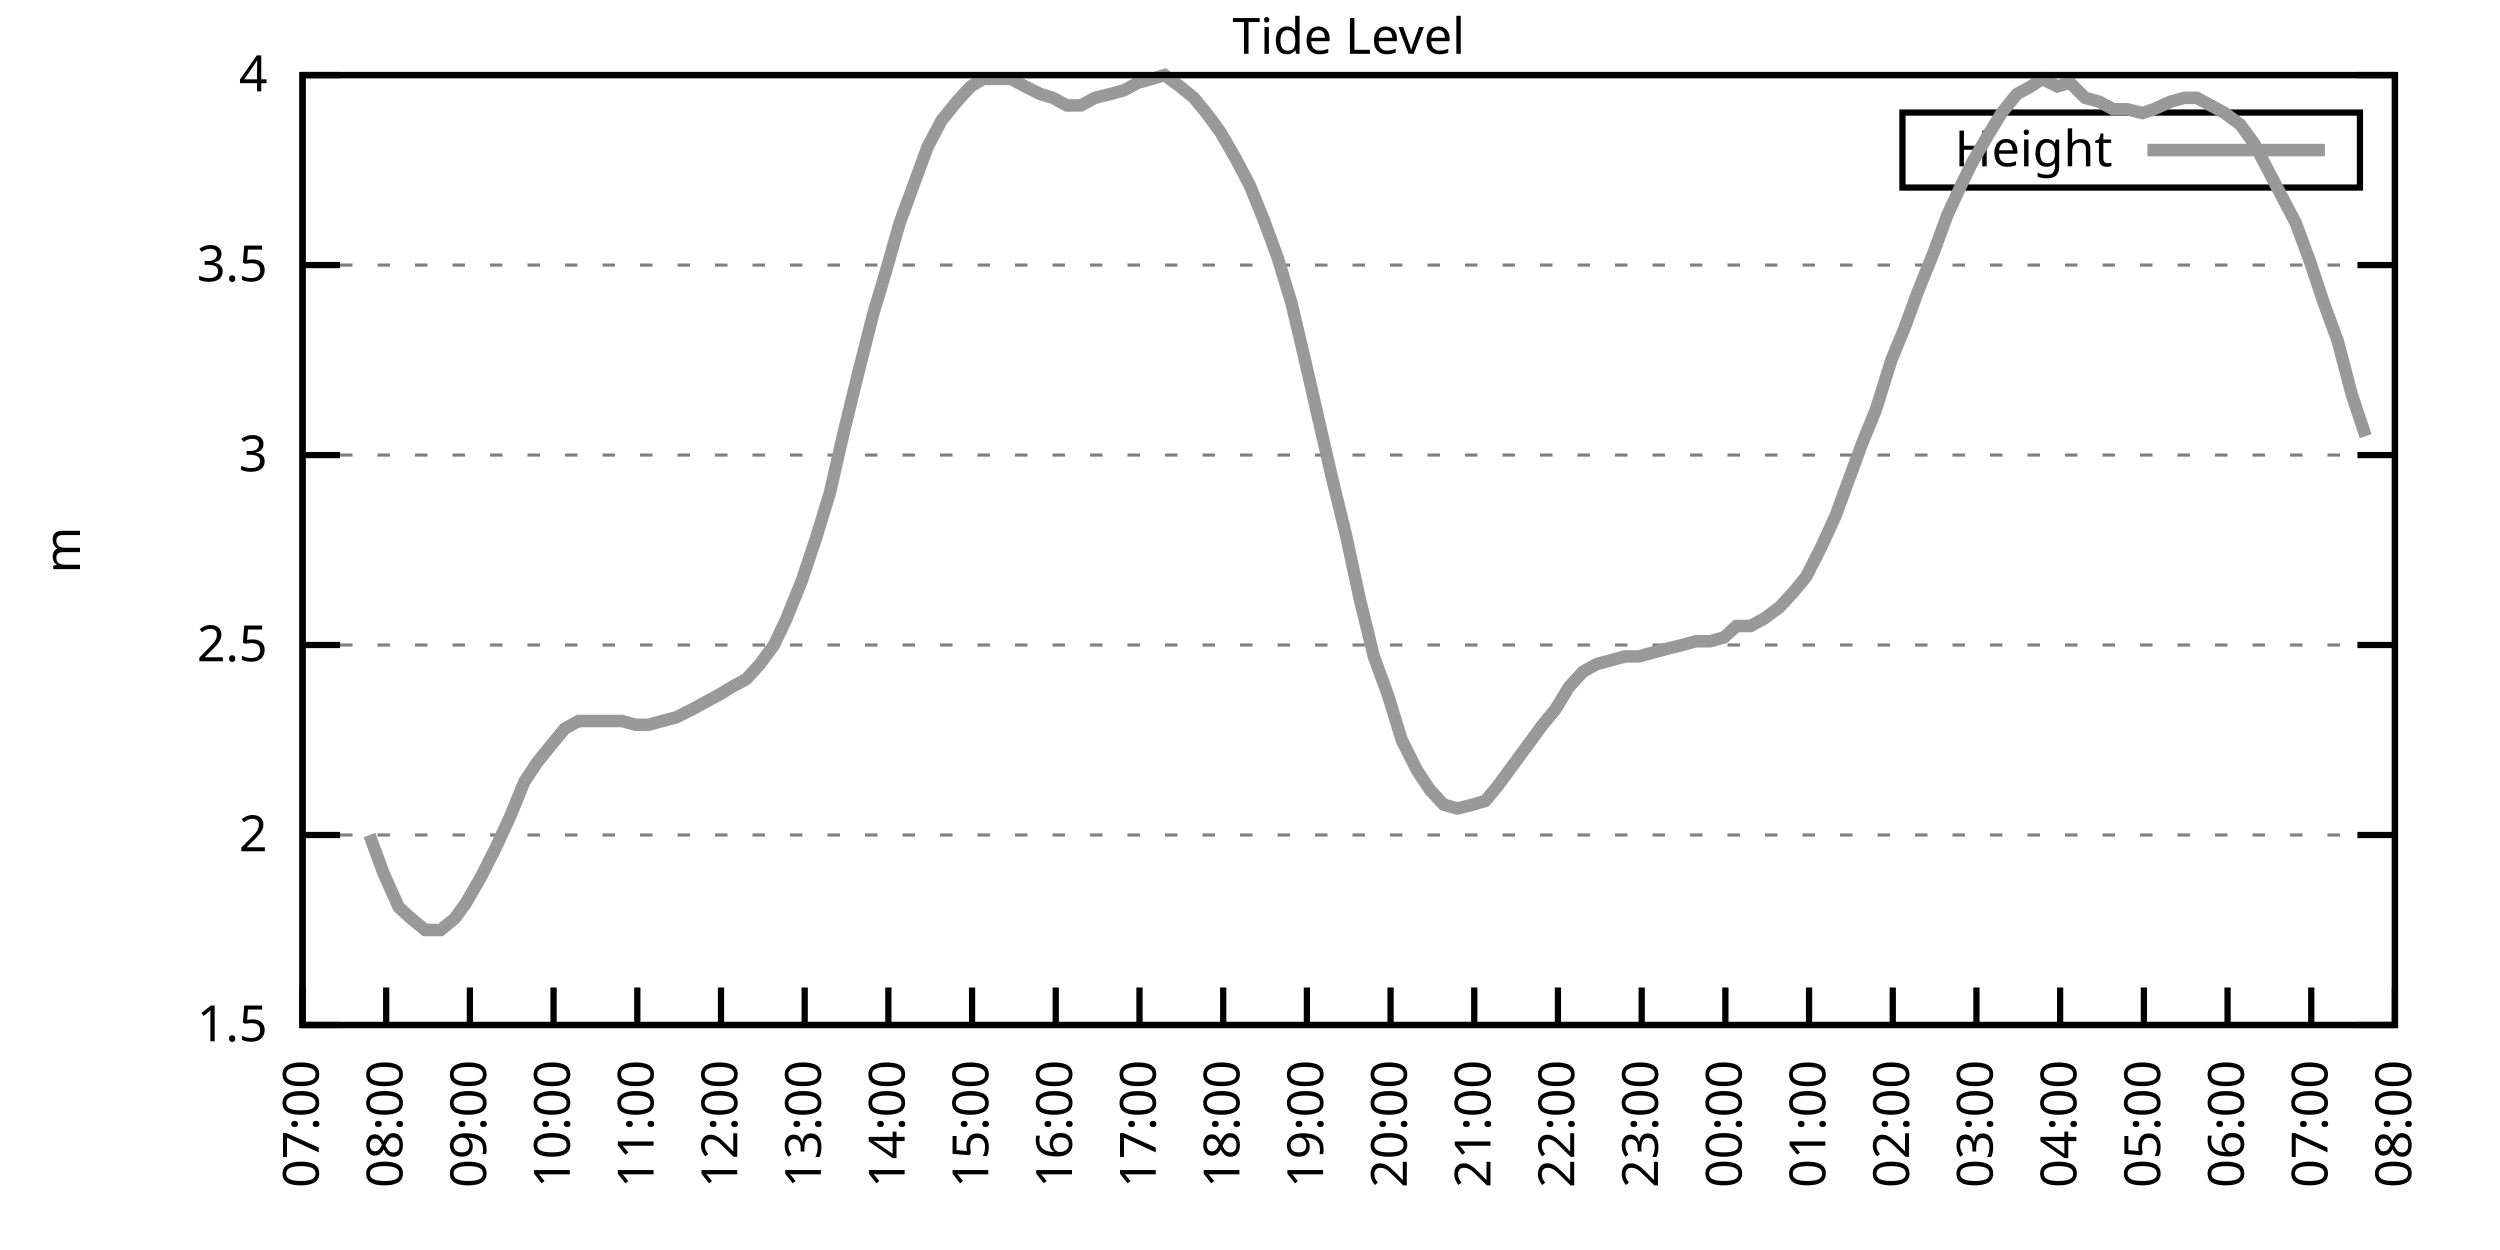
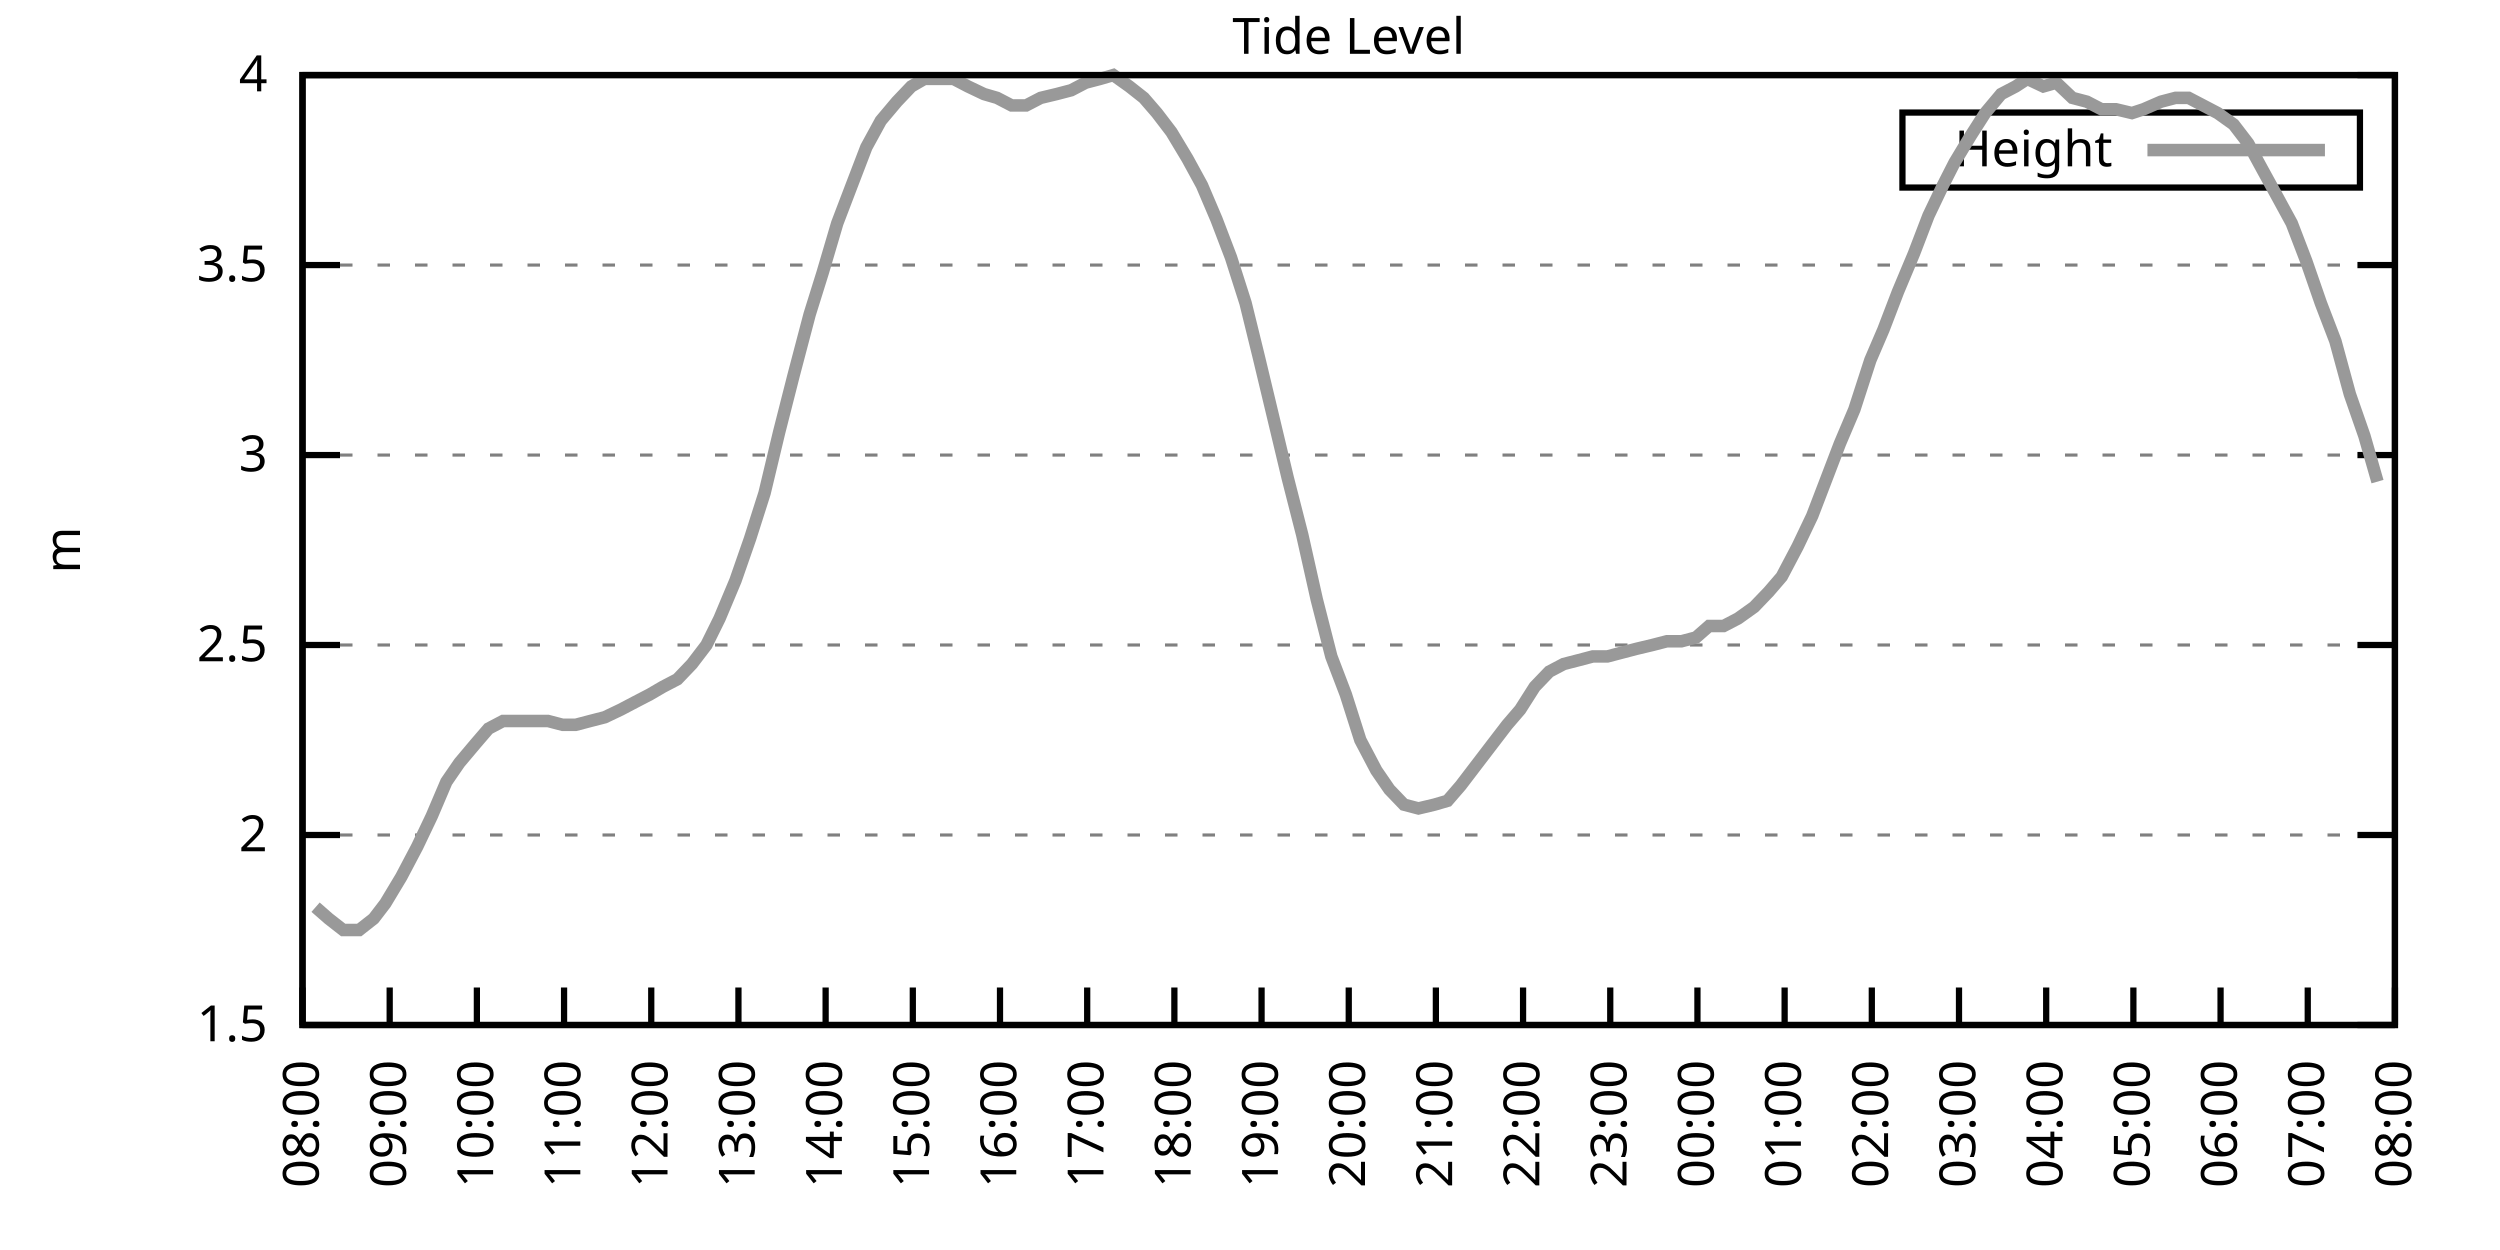
<svg xmlns="http://www.w3.org/2000/svg" xmlns:xlink="http://www.w3.org/1999/xlink" width="400" height="200" viewBox="0 0 400 200">
  <g id="gnuplot_canvas">
    <rect x="0" y="0" width="400" height="200" fill="none" />
    <defs>
      <circle id="gpDot" r="0.5" stroke-width="0.5" stroke="currentColor" />
      <path id="gpPt0" stroke-width="0.333" stroke="currentColor" d="M-1,0 h2 M0,-1 v2" />
      <path id="gpPt1" stroke-width="0.333" stroke="currentColor" d="M-1,-1 L1,1 M1,-1 L-1,1" />
      <path id="gpPt2" stroke-width="0.333" stroke="currentColor" d="M-1,0 L1,0 M0,-1 L0,1 M-1,-1 L1,1 M-1,1 L1,-1" />
      <rect id="gpPt3" stroke-width="0.333" stroke="currentColor" x="-1" y="-1" width="2" height="2" />
      <rect id="gpPt4" stroke-width="0.333" stroke="currentColor" fill="currentColor" x="-1" y="-1" width="2" height="2" />
      <circle id="gpPt5" stroke-width="0.333" stroke="currentColor" cx="0" cy="0" r="1" />
      <use xlink:href="#gpPt5" id="gpPt6" fill="currentColor" stroke="none" />
      <path id="gpPt7" stroke-width="0.333" stroke="currentColor" d="M0,-1.33 L-1.33,0.67 L1.33,0.67 z" />
      <use xlink:href="#gpPt7" id="gpPt8" fill="currentColor" stroke="none" />
      <use xlink:href="#gpPt7" id="gpPt9" stroke="currentColor" transform="rotate(180)" />
      <use xlink:href="#gpPt9" id="gpPt10" fill="currentColor" stroke="none" />
      <use xlink:href="#gpPt3" id="gpPt11" stroke="currentColor" transform="rotate(45)" />
      <use xlink:href="#gpPt11" id="gpPt12" fill="currentColor" stroke="none" />
      <path id="gpPt13" stroke-width="0.333" stroke="currentColor" d="M0,1.330 L1.265,0.411 L0.782,-1.067 L-0.782,-1.076 L-1.265,0.411 z" />
      <use xlink:href="#gpPt13" id="gpPt14" fill="currentColor" stroke="none" />
      <filter id="textbox" filterUnits="objectBoundingBox" x="0" y="0" height="1" width="1">
        <feFlood flood-color="white" flood-opacity="1" result="bgnd" />
        <feComposite in="SourceGraphic" in2="bgnd" operator="atop" />
      </filter>
      <filter id="greybox" filterUnits="objectBoundingBox" x="0" y="0" height="1" width="1">
        <feFlood flood-color="lightgrey" flood-opacity="1" result="grey" />
        <feComposite in="SourceGraphic" in2="grey" operator="atop" />
      </filter>
    </defs>
    <g fill="none" color="white" stroke="currentColor" stroke-width="1.00" stroke-linecap="butt" stroke-linejoin="miter">
</g>
    <g fill="none" color="black" stroke="currentColor" stroke-width="1.00" stroke-linecap="butt" stroke-linejoin="miter">
      <g stroke="none" shape-rendering="crispEdges">
        <polygon fill="rgb(255, 255, 255)" points="48.40,164.00 383.18,164.00 383.18,12.02 48.40,12.02 " />
      </g>
    </g>
    <g fill="none" color="black" stroke="currentColor" stroke-width="1.00" stroke-linecap="butt" stroke-linejoin="miter">
</g>
    <g fill="none" color="black" stroke="black" stroke-width="0.50" stroke-linecap="butt" stroke-linejoin="miter">
</g>
    <g fill="none" color="gray" stroke="currentColor" stroke-width="0.50" stroke-linecap="butt" stroke-linejoin="miter">
      <path stroke="gray" stroke-dasharray="2,4" class="gridline" d="M48.40,164.00 L383.19,164.00  " />
    </g>
    <g fill="none" color="gray" stroke="gray" stroke-width="1.00" stroke-linecap="butt" stroke-linejoin="miter">
</g>
    <g fill="none" color="black" stroke="currentColor" stroke-width="1.00" stroke-linecap="butt" stroke-linejoin="miter">
      <path stroke="black" d="M48.40,164.00 L54.40,164.00 M383.19,164.00 L377.19,164.00  " />
      <g transform="translate(42.80,166.60)" stroke="none" fill="black" font-family="Sans" font-size="8.00" text-anchor="end">
        <text>
          <tspan font-family="Sans"> 1.5</tspan>
        </text>
      </g>
    </g>
    <g fill="none" color="black" stroke="currentColor" stroke-width="1.00" stroke-linecap="butt" stroke-linejoin="miter">
</g>
    <g fill="none" color="black" stroke="black" stroke-width="0.50" stroke-linecap="butt" stroke-linejoin="miter">
</g>
    <g fill="none" color="gray" stroke="currentColor" stroke-width="0.50" stroke-linecap="butt" stroke-linejoin="miter">
      <path stroke="gray" stroke-dasharray="2,4" class="gridline" d="M48.40,133.60 L383.19,133.60  " />
    </g>
    <g fill="none" color="gray" stroke="gray" stroke-width="1.00" stroke-linecap="butt" stroke-linejoin="miter">
</g>
    <g fill="none" color="black" stroke="currentColor" stroke-width="1.00" stroke-linecap="butt" stroke-linejoin="miter">
      <path stroke="black" d="M48.40,133.60 L54.40,133.60 M383.19,133.60 L377.19,133.60  " />
      <g transform="translate(42.80,136.20)" stroke="none" fill="black" font-family="Sans" font-size="8.00" text-anchor="end">
        <text>
          <tspan font-family="Sans"> 2</tspan>
        </text>
      </g>
    </g>
    <g fill="none" color="black" stroke="currentColor" stroke-width="1.00" stroke-linecap="butt" stroke-linejoin="miter">
</g>
    <g fill="none" color="black" stroke="black" stroke-width="0.50" stroke-linecap="butt" stroke-linejoin="miter">
</g>
    <g fill="none" color="gray" stroke="currentColor" stroke-width="0.50" stroke-linecap="butt" stroke-linejoin="miter">
      <path stroke="gray" stroke-dasharray="2,4" class="gridline" d="M48.40,103.20 L383.19,103.20  " />
    </g>
    <g fill="none" color="gray" stroke="gray" stroke-width="1.00" stroke-linecap="butt" stroke-linejoin="miter">
</g>
    <g fill="none" color="black" stroke="currentColor" stroke-width="1.00" stroke-linecap="butt" stroke-linejoin="miter">
      <path stroke="black" d="M48.40,103.20 L54.40,103.20 M383.19,103.20 L377.19,103.20  " />
      <g transform="translate(42.80,105.80)" stroke="none" fill="black" font-family="Sans" font-size="8.00" text-anchor="end">
        <text>
          <tspan font-family="Sans"> 2.5</tspan>
        </text>
      </g>
    </g>
    <g fill="none" color="black" stroke="currentColor" stroke-width="1.00" stroke-linecap="butt" stroke-linejoin="miter">
</g>
    <g fill="none" color="black" stroke="black" stroke-width="0.50" stroke-linecap="butt" stroke-linejoin="miter">
</g>
    <g fill="none" color="gray" stroke="currentColor" stroke-width="0.50" stroke-linecap="butt" stroke-linejoin="miter">
      <path stroke="gray" stroke-dasharray="2,4" class="gridline" d="M48.40,72.81 L383.19,72.81  " />
    </g>
    <g fill="none" color="gray" stroke="gray" stroke-width="1.00" stroke-linecap="butt" stroke-linejoin="miter">
</g>
    <g fill="none" color="black" stroke="currentColor" stroke-width="1.00" stroke-linecap="butt" stroke-linejoin="miter">
      <path stroke="black" d="M48.40,72.81 L54.40,72.81 M383.19,72.81 L377.19,72.81  " />
      <g transform="translate(42.80,75.41)" stroke="none" fill="black" font-family="Sans" font-size="8.00" text-anchor="end">
        <text>
          <tspan font-family="Sans"> 3</tspan>
        </text>
      </g>
    </g>
    <g fill="none" color="black" stroke="currentColor" stroke-width="1.00" stroke-linecap="butt" stroke-linejoin="miter">
</g>
    <g fill="none" color="black" stroke="black" stroke-width="0.50" stroke-linecap="butt" stroke-linejoin="miter">
</g>
    <g fill="none" color="gray" stroke="currentColor" stroke-width="0.50" stroke-linecap="butt" stroke-linejoin="miter">
      <path stroke="gray" stroke-dasharray="2,4" class="gridline" d="M48.40,42.41 L383.19,42.41  " />
    </g>
    <g fill="none" color="gray" stroke="gray" stroke-width="1.00" stroke-linecap="butt" stroke-linejoin="miter">
</g>
    <g fill="none" color="black" stroke="currentColor" stroke-width="1.00" stroke-linecap="butt" stroke-linejoin="miter">
      <path stroke="black" d="M48.40,42.41 L54.40,42.41 M383.19,42.41 L377.19,42.41  " />
      <g transform="translate(42.80,45.01)" stroke="none" fill="black" font-family="Sans" font-size="8.00" text-anchor="end">
        <text>
          <tspan font-family="Sans"> 3.5</tspan>
        </text>
      </g>
    </g>
    <g fill="none" color="black" stroke="currentColor" stroke-width="1.00" stroke-linecap="butt" stroke-linejoin="miter">
</g>
    <g fill="none" color="black" stroke="black" stroke-width="0.50" stroke-linecap="butt" stroke-linejoin="miter">
</g>
    <g fill="none" color="gray" stroke="currentColor" stroke-width="0.50" stroke-linecap="butt" stroke-linejoin="miter">
      <path stroke="gray" stroke-dasharray="2,4" class="gridline" d="M48.40,12.01 L383.19,12.01  " />
    </g>
    <g fill="none" color="gray" stroke="gray" stroke-width="1.00" stroke-linecap="butt" stroke-linejoin="miter">
</g>
    <g fill="none" color="black" stroke="currentColor" stroke-width="1.00" stroke-linecap="butt" stroke-linejoin="miter">
      <path stroke="black" d="M48.40,12.01 L54.40,12.01 M383.19,12.01 L377.19,12.01  " />
      <g transform="translate(42.80,14.61)" stroke="none" fill="black" font-family="Sans" font-size="8.00" text-anchor="end">
        <text>
          <tspan font-family="Sans"> 4</tspan>
        </text>
      </g>
    </g>
    <g fill="none" color="black" stroke="currentColor" stroke-width="1.00" stroke-linecap="butt" stroke-linejoin="miter">
      <path stroke="black" d="M48.40,164.00 L48.40,158.00  " />
      <g transform="translate(51.00,169.60) rotate(270.00)" stroke="none" fill="black" font-family="Sans" font-size="8.00" text-anchor="end">
        <text>
-           <tspan font-family="Sans">07:00</tspan>
-         </text>
-       </g>
-     </g>
-     <g fill="none" color="black" stroke="currentColor" stroke-width="1.00" stroke-linecap="butt" stroke-linejoin="miter">
-       <path stroke="black" d="M61.79,164.00 L61.79,158.00  " />
-       <g transform="translate(64.39,169.60) rotate(270.00)" stroke="none" fill="black" font-family="Sans" font-size="8.00" text-anchor="end">
-         <text>
          <tspan font-family="Sans">08:00</tspan>
        </text>
      </g>
    </g>
    <g fill="none" color="black" stroke="currentColor" stroke-width="1.00" stroke-linecap="butt" stroke-linejoin="miter">
-       <path stroke="black" d="M75.18,164.00 L75.18,158.00  " />
-       <g transform="translate(77.78,169.60) rotate(270.00)" stroke="none" fill="black" font-family="Sans" font-size="8.00" text-anchor="end">
+       <path stroke="black" d="M62.35,164.00 L62.35,158.00  " />
+       <g transform="translate(64.95,169.60) rotate(270.00)" stroke="none" fill="black" font-family="Sans" font-size="8.00" text-anchor="end">
        <text>
          <tspan font-family="Sans">09:00</tspan>
        </text>
      </g>
    </g>
    <g fill="none" color="black" stroke="currentColor" stroke-width="1.00" stroke-linecap="butt" stroke-linejoin="miter">
-       <path stroke="black" d="M88.57,164.00 L88.57,158.00  " />
-       <g transform="translate(91.17,169.60) rotate(270.00)" stroke="none" fill="black" font-family="Sans" font-size="8.00" text-anchor="end">
+       <path stroke="black" d="M76.30,164.00 L76.30,158.00  " />
+       <g transform="translate(78.90,169.60) rotate(270.00)" stroke="none" fill="black" font-family="Sans" font-size="8.00" text-anchor="end">
        <text>
          <tspan font-family="Sans">10:00</tspan>
        </text>
      </g>
    </g>
    <g fill="none" color="black" stroke="currentColor" stroke-width="1.00" stroke-linecap="butt" stroke-linejoin="miter">
-       <path stroke="black" d="M101.97,164.00 L101.97,158.00  " />
-       <g transform="translate(104.57,169.60) rotate(270.00)" stroke="none" fill="black" font-family="Sans" font-size="8.00" text-anchor="end">
+       <path stroke="black" d="M90.25,164.00 L90.25,158.00  " />
+       <g transform="translate(92.85,169.60) rotate(270.00)" stroke="none" fill="black" font-family="Sans" font-size="8.00" text-anchor="end">
        <text>
          <tspan font-family="Sans">11:00</tspan>
        </text>
      </g>
    </g>
    <g fill="none" color="black" stroke="currentColor" stroke-width="1.00" stroke-linecap="butt" stroke-linejoin="miter">
-       <path stroke="black" d="M115.36,164.00 L115.36,158.00  " />
-       <g transform="translate(117.96,169.60) rotate(270.00)" stroke="none" fill="black" font-family="Sans" font-size="8.00" text-anchor="end">
+       <path stroke="black" d="M104.20,164.00 L104.20,158.00  " />
+       <g transform="translate(106.80,169.60) rotate(270.00)" stroke="none" fill="black" font-family="Sans" font-size="8.00" text-anchor="end">
        <text>
          <tspan font-family="Sans">12:00</tspan>
        </text>
      </g>
    </g>
    <g fill="none" color="black" stroke="currentColor" stroke-width="1.00" stroke-linecap="butt" stroke-linejoin="miter">
-       <path stroke="black" d="M128.75,164.00 L128.75,158.00  " />
-       <g transform="translate(131.35,169.60) rotate(270.00)" stroke="none" fill="black" font-family="Sans" font-size="8.00" text-anchor="end">
+       <path stroke="black" d="M118.15,164.00 L118.15,158.00  " />
+       <g transform="translate(120.75,169.60) rotate(270.00)" stroke="none" fill="black" font-family="Sans" font-size="8.00" text-anchor="end">
        <text>
          <tspan font-family="Sans">13:00</tspan>
        </text>
      </g>
    </g>
    <g fill="none" color="black" stroke="currentColor" stroke-width="1.00" stroke-linecap="butt" stroke-linejoin="miter">
-       <path stroke="black" d="M142.14,164.00 L142.14,158.00  " />
-       <g transform="translate(144.74,169.60) rotate(270.00)" stroke="none" fill="black" font-family="Sans" font-size="8.00" text-anchor="end">
+       <path stroke="black" d="M132.10,164.00 L132.10,158.00  " />
+       <g transform="translate(134.70,169.60) rotate(270.00)" stroke="none" fill="black" font-family="Sans" font-size="8.00" text-anchor="end">
        <text>
          <tspan font-family="Sans">14:00</tspan>
        </text>
      </g>
    </g>
    <g fill="none" color="black" stroke="currentColor" stroke-width="1.00" stroke-linecap="butt" stroke-linejoin="miter">
-       <path stroke="black" d="M155.53,164.00 L155.53,158.00  " />
-       <g transform="translate(158.13,169.60) rotate(270.00)" stroke="none" fill="black" font-family="Sans" font-size="8.00" text-anchor="end">
+       <path stroke="black" d="M146.05,164.00 L146.05,158.00  " />
+       <g transform="translate(148.65,169.60) rotate(270.00)" stroke="none" fill="black" font-family="Sans" font-size="8.00" text-anchor="end">
        <text>
          <tspan font-family="Sans">15:00</tspan>
        </text>
      </g>
    </g>
    <g fill="none" color="black" stroke="currentColor" stroke-width="1.00" stroke-linecap="butt" stroke-linejoin="miter">
-       <path stroke="black" d="M168.92,164.00 L168.92,158.00  " />
-       <g transform="translate(171.52,169.60) rotate(270.00)" stroke="none" fill="black" font-family="Sans" font-size="8.00" text-anchor="end">
+       <path stroke="black" d="M160.00,164.00 L160.00,158.00  " />
+       <g transform="translate(162.60,169.60) rotate(270.00)" stroke="none" fill="black" font-family="Sans" font-size="8.00" text-anchor="end">
        <text>
          <tspan font-family="Sans">16:00</tspan>
        </text>
      </g>
    </g>
    <g fill="none" color="black" stroke="currentColor" stroke-width="1.00" stroke-linecap="butt" stroke-linejoin="miter">
-       <path stroke="black" d="M182.32,164.00 L182.32,158.00  " />
-       <g transform="translate(184.92,169.60) rotate(270.00)" stroke="none" fill="black" font-family="Sans" font-size="8.00" text-anchor="end">
+       <path stroke="black" d="M173.95,164.00 L173.95,158.00  " />
+       <g transform="translate(176.55,169.60) rotate(270.00)" stroke="none" fill="black" font-family="Sans" font-size="8.00" text-anchor="end">
        <text>
          <tspan font-family="Sans">17:00</tspan>
        </text>
      </g>
    </g>
    <g fill="none" color="black" stroke="currentColor" stroke-width="1.00" stroke-linecap="butt" stroke-linejoin="miter">
-       <path stroke="black" d="M195.71,164.00 L195.71,158.00  " />
-       <g transform="translate(198.31,169.60) rotate(270.00)" stroke="none" fill="black" font-family="Sans" font-size="8.00" text-anchor="end">
+       <path stroke="black" d="M187.90,164.00 L187.90,158.00  " />
+       <g transform="translate(190.50,169.60) rotate(270.00)" stroke="none" fill="black" font-family="Sans" font-size="8.00" text-anchor="end">
        <text>
          <tspan font-family="Sans">18:00</tspan>
        </text>
      </g>
    </g>
    <g fill="none" color="black" stroke="currentColor" stroke-width="1.00" stroke-linecap="butt" stroke-linejoin="miter">
-       <path stroke="black" d="M209.10,164.00 L209.10,158.00  " />
-       <g transform="translate(211.70,169.60) rotate(270.00)" stroke="none" fill="black" font-family="Sans" font-size="8.00" text-anchor="end">
+       <path stroke="black" d="M201.85,164.00 L201.85,158.00  " />
+       <g transform="translate(204.45,169.60) rotate(270.00)" stroke="none" fill="black" font-family="Sans" font-size="8.00" text-anchor="end">
        <text>
          <tspan font-family="Sans">19:00</tspan>
        </text>
      </g>
    </g>
    <g fill="none" color="black" stroke="currentColor" stroke-width="1.00" stroke-linecap="butt" stroke-linejoin="miter">
-       <path stroke="black" d="M222.49,164.00 L222.49,158.00  " />
-       <g transform="translate(225.09,169.60) rotate(270.00)" stroke="none" fill="black" font-family="Sans" font-size="8.00" text-anchor="end">
+       <path stroke="black" d="M215.80,164.00 L215.80,158.00  " />
+       <g transform="translate(218.40,169.60) rotate(270.00)" stroke="none" fill="black" font-family="Sans" font-size="8.00" text-anchor="end">
        <text>
          <tspan font-family="Sans">20:00</tspan>
        </text>
      </g>
    </g>
    <g fill="none" color="black" stroke="currentColor" stroke-width="1.00" stroke-linecap="butt" stroke-linejoin="miter">
-       <path stroke="black" d="M235.88,164.00 L235.88,158.00  " />
-       <g transform="translate(238.48,169.60) rotate(270.00)" stroke="none" fill="black" font-family="Sans" font-size="8.00" text-anchor="end">
+       <path stroke="black" d="M229.74,164.00 L229.74,158.00  " />
+       <g transform="translate(232.34,169.60) rotate(270.00)" stroke="none" fill="black" font-family="Sans" font-size="8.00" text-anchor="end">
        <text>
          <tspan font-family="Sans">21:00</tspan>
        </text>
      </g>
    </g>
    <g fill="none" color="black" stroke="currentColor" stroke-width="1.00" stroke-linecap="butt" stroke-linejoin="miter">
-       <path stroke="black" d="M249.27,164.00 L249.27,158.00  " />
-       <g transform="translate(251.87,169.60) rotate(270.00)" stroke="none" fill="black" font-family="Sans" font-size="8.00" text-anchor="end">
+       <path stroke="black" d="M243.69,164.00 L243.69,158.00  " />
+       <g transform="translate(246.29,169.60) rotate(270.00)" stroke="none" fill="black" font-family="Sans" font-size="8.00" text-anchor="end">
        <text>
          <tspan font-family="Sans">22:00</tspan>
        </text>
      </g>
    </g>
    <g fill="none" color="black" stroke="currentColor" stroke-width="1.00" stroke-linecap="butt" stroke-linejoin="miter">
-       <path stroke="black" d="M262.67,164.00 L262.67,158.00  " />
-       <g transform="translate(265.27,169.60) rotate(270.00)" stroke="none" fill="black" font-family="Sans" font-size="8.00" text-anchor="end">
+       <path stroke="black" d="M257.64,164.00 L257.64,158.00  " />
+       <g transform="translate(260.24,169.60) rotate(270.00)" stroke="none" fill="black" font-family="Sans" font-size="8.00" text-anchor="end">
        <text>
          <tspan font-family="Sans">23:00</tspan>
        </text>
      </g>
    </g>
    <g fill="none" color="black" stroke="currentColor" stroke-width="1.00" stroke-linecap="butt" stroke-linejoin="miter">
-       <path stroke="black" d="M276.06,164.00 L276.06,158.00  " />
-       <g transform="translate(278.66,169.60) rotate(270.00)" stroke="none" fill="black" font-family="Sans" font-size="8.00" text-anchor="end">
+       <path stroke="black" d="M271.59,164.00 L271.59,158.00  " />
+       <g transform="translate(274.19,169.60) rotate(270.00)" stroke="none" fill="black" font-family="Sans" font-size="8.00" text-anchor="end">
        <text>
          <tspan font-family="Sans">00:00</tspan>
        </text>
      </g>
    </g>
    <g fill="none" color="black" stroke="currentColor" stroke-width="1.00" stroke-linecap="butt" stroke-linejoin="miter">
-       <path stroke="black" d="M289.45,164.00 L289.45,158.00  " />
-       <g transform="translate(292.05,169.60) rotate(270.00)" stroke="none" fill="black" font-family="Sans" font-size="8.00" text-anchor="end">
+       <path stroke="black" d="M285.54,164.00 L285.54,158.00  " />
+       <g transform="translate(288.14,169.60) rotate(270.00)" stroke="none" fill="black" font-family="Sans" font-size="8.00" text-anchor="end">
        <text>
          <tspan font-family="Sans">01:00</tspan>
        </text>
      </g>
    </g>
    <g fill="none" color="black" stroke="currentColor" stroke-width="1.00" stroke-linecap="butt" stroke-linejoin="miter">
-       <path stroke="black" d="M302.84,164.00 L302.84,158.00  " />
-       <g transform="translate(305.44,169.60) rotate(270.00)" stroke="none" fill="black" font-family="Sans" font-size="8.00" text-anchor="end">
+       <path stroke="black" d="M299.49,164.00 L299.49,158.00  " />
+       <g transform="translate(302.09,169.60) rotate(270.00)" stroke="none" fill="black" font-family="Sans" font-size="8.00" text-anchor="end">
        <text>
          <tspan font-family="Sans">02:00</tspan>
        </text>
      </g>
    </g>
    <g fill="none" color="black" stroke="currentColor" stroke-width="1.00" stroke-linecap="butt" stroke-linejoin="miter">
-       <path stroke="black" d="M316.23,164.00 L316.23,158.00  " />
-       <g transform="translate(318.83,169.60) rotate(270.00)" stroke="none" fill="black" font-family="Sans" font-size="8.00" text-anchor="end">
+       <path stroke="black" d="M313.44,164.00 L313.44,158.00  " />
+       <g transform="translate(316.04,169.60) rotate(270.00)" stroke="none" fill="black" font-family="Sans" font-size="8.00" text-anchor="end">
        <text>
          <tspan font-family="Sans">03:00</tspan>
        </text>
      </g>
    </g>
    <g fill="none" color="black" stroke="currentColor" stroke-width="1.00" stroke-linecap="butt" stroke-linejoin="miter">
-       <path stroke="black" d="M329.62,164.00 L329.62,158.00  " />
-       <g transform="translate(332.22,169.60) rotate(270.00)" stroke="none" fill="black" font-family="Sans" font-size="8.00" text-anchor="end">
+       <path stroke="black" d="M327.39,164.00 L327.39,158.00  " />
+       <g transform="translate(329.99,169.60) rotate(270.00)" stroke="none" fill="black" font-family="Sans" font-size="8.00" text-anchor="end">
        <text>
          <tspan font-family="Sans">04:00</tspan>
        </text>
      </g>
    </g>
    <g fill="none" color="black" stroke="currentColor" stroke-width="1.00" stroke-linecap="butt" stroke-linejoin="miter">
-       <path stroke="black" d="M343.02,164.00 L343.02,158.00  " />
-       <g transform="translate(345.62,169.60) rotate(270.00)" stroke="none" fill="black" font-family="Sans" font-size="8.00" text-anchor="end">
+       <path stroke="black" d="M341.34,164.00 L341.34,158.00  " />
+       <g transform="translate(343.94,169.60) rotate(270.00)" stroke="none" fill="black" font-family="Sans" font-size="8.00" text-anchor="end">
        <text>
          <tspan font-family="Sans">05:00</tspan>
        </text>
      </g>
    </g>
    <g fill="none" color="black" stroke="currentColor" stroke-width="1.00" stroke-linecap="butt" stroke-linejoin="miter">
-       <path stroke="black" d="M356.41,164.00 L356.41,158.00  " />
-       <g transform="translate(359.01,169.60) rotate(270.00)" stroke="none" fill="black" font-family="Sans" font-size="8.00" text-anchor="end">
+       <path stroke="black" d="M355.29,164.00 L355.29,158.00  " />
+       <g transform="translate(357.89,169.60) rotate(270.00)" stroke="none" fill="black" font-family="Sans" font-size="8.00" text-anchor="end">
        <text>
          <tspan font-family="Sans">06:00</tspan>
        </text>
      </g>
    </g>
    <g fill="none" color="black" stroke="currentColor" stroke-width="1.00" stroke-linecap="butt" stroke-linejoin="miter">
-       <path stroke="black" d="M369.80,164.00 L369.80,158.00  " />
-       <g transform="translate(372.40,169.60) rotate(270.00)" stroke="none" fill="black" font-family="Sans" font-size="8.00" text-anchor="end">
+       <path stroke="black" d="M369.24,164.00 L369.24,158.00  " />
+       <g transform="translate(371.84,169.60) rotate(270.00)" stroke="none" fill="black" font-family="Sans" font-size="8.00" text-anchor="end">
        <text>
          <tspan font-family="Sans">07:00</tspan>
        </text>
      </g>
    </g>
    <g fill="none" color="black" stroke="currentColor" stroke-width="1.00" stroke-linecap="butt" stroke-linejoin="miter">
      <path stroke="black" d="M383.19,164.00 L383.19,158.00  " />
      <g transform="translate(385.79,169.60) rotate(270.00)" stroke="none" fill="black" font-family="Sans" font-size="8.00" text-anchor="end">
        <text>
          <tspan font-family="Sans">08:00</tspan>
        </text>
      </g>
    </g>
    <g fill="none" color="black" stroke="currentColor" stroke-width="1.00" stroke-linecap="butt" stroke-linejoin="miter">
</g>
    <g fill="none" color="black" stroke="currentColor" stroke-width="1.00" stroke-linecap="butt" stroke-linejoin="miter">
      <path stroke="black" d="M48.40,12.01 L48.40,164.00 L383.19,164.00 L383.19,12.01 L48.40,12.01 Z  " />
    </g>
    <g fill="none" color="black" stroke="currentColor" stroke-width="1.00" stroke-linecap="butt" stroke-linejoin="miter">
</g>
    <g fill="none" color="black" stroke="currentColor" stroke-width="1.00" stroke-linecap="butt" stroke-linejoin="miter">
      <path stroke="black" d="M304.39,30.01 L304.39,18.01 L377.59,18.01 L377.59,30.01 L304.39,30.01 Z  " />
    </g>
    <g id="Tide_level_plot_1">
      <g fill="none" color="white" stroke="black" stroke-width="2.00" stroke-linecap="butt" stroke-linejoin="miter">
</g>
      <g fill="none" color="black" stroke="currentColor" stroke-width="2.00" stroke-linecap="butt" stroke-linejoin="miter">
        <g transform="translate(337.99,26.61)" stroke="none" fill="black" font-family="Sans" font-size="8.00" text-anchor="end">
          <text>
            <tspan font-family="Sans">Height</tspan>
          </text>
        </g>
      </g>
      <g fill="none" color="black" stroke="currentColor" stroke-width="2.00" stroke-linecap="butt" stroke-linejoin="miter">
-         <path stroke="rgb(153, 153, 153)" d="M343.59,24.01 L371.99,24.01 M59.11,133.60 L61.35,139.68 L63.80,145.15 L65.81,146.98 L68.04,148.80 L70.50,148.80   L72.73,146.98 L74.51,144.55 L76.97,140.29 L79.42,135.43 L81.66,130.56 L83.89,125.09 L85.90,122.05 L88.35,119.01   L90.36,116.58 L92.59,115.36 L95.05,115.36 L97.06,115.36 L99.51,115.36 L101.74,115.97 L103.75,115.97 L105.98,115.36   L108.22,114.76 L110.67,113.54 L112.90,112.32 L115.13,111.11 L117.14,109.89 L119.38,108.68 L121.61,106.24 L123.84,103.20   L125.85,98.95 L128.30,92.87 L130.54,86.18 L132.77,78.89 L135.00,69.16 L137.23,60.04 L139.69,50.31 L141.69,43.62   L143.93,35.72 L146.16,29.64 L148.39,23.56 L150.62,19.31 L153.08,16.27 L155.31,13.83 L157.32,12.62 L159.55,12.62   L161.78,12.62 L164.01,13.83 L166.47,15.05 L168.48,15.66 L170.71,16.87 L172.94,16.87 L175.17,15.66 L177.63,15.05   L179.86,14.44 L182.09,13.23 L184.32,12.62 L186.33,12.01 L188.79,13.83 L191.02,15.66 L193.03,18.09 L195.26,21.13   L197.72,25.39 L199.95,29.64 L202.18,35.11 L204.41,41.19 L206.64,48.49 L208.65,57.00 L210.88,66.73 L213.12,76.45   L215.35,85.57 L217.58,95.91 L219.81,105.03 L222.04,111.11 L224.28,118.40 L226.73,123.27 L228.74,126.31 L230.97,128.74   L233.20,129.35 L235.66,128.74 L237.67,128.13 L239.68,125.70 L241.91,122.66 L244.59,119.01 L246.82,115.97 L248.83,113.54   L251.06,109.89 L253.29,107.46 L255.52,106.24 L257.76,105.64 L259.99,105.03 L262.22,105.03 L264.45,104.42 L266.68,103.81   L269.14,103.20 L271.37,102.60 L273.60,102.60 L275.83,101.99 L277.84,100.16 L280.07,100.16 L282.31,98.95 L284.76,97.12   L286.99,94.69 L289.00,92.26 L291.46,87.40 L293.69,82.53 L295.92,76.45 L297.93,70.98 L300.16,65.51 L302.62,57.61   L304.63,52.74 L306.86,46.66 L309.31,40.58 L311.54,34.50 L313.78,29.64 L315.56,25.99 L318.02,21.74 L320.25,18.09   L322.70,15.05 L324.94,13.83 L326.72,12.62 L329.18,13.83 L331.19,13.23 L333.64,15.66 L335.87,16.27 L338.10,17.48   L340.34,17.48 L342.79,18.09 L344.58,17.48 L347.26,16.27 L349.49,15.66 L351.50,15.66 L353.73,16.87 L355.96,18.09   L358.42,19.91 L360.65,22.95 L362.88,27.21 L365.11,31.46 L367.34,35.72 L369.58,41.80 L371.81,48.49 L374.04,54.57   L376.27,63.08 L378.50,69.77  " />
+         <path stroke="rgb(153, 153, 153)" d="M343.59,24.01 L371.99,24.01 M50.49,145.15 L52.58,146.98 L54.91,148.80 L57.47,148.80 L59.79,146.98 L61.65,144.55   L64.21,140.29 L66.77,135.43 L69.09,130.56 L71.42,125.09 L73.51,122.05 L76.07,119.01 L78.16,116.58 L80.48,115.36   L83.04,115.36 L85.13,115.36 L87.69,115.36 L90.02,115.97 L92.11,115.97 L94.43,115.36 L96.76,114.76 L99.32,113.54   L101.64,112.32 L103.97,111.11 L106.06,109.89 L108.38,108.68 L110.71,106.24 L113.03,103.20 L115.13,98.95 L117.68,92.87   L120.01,86.18 L122.33,78.89 L124.66,69.16 L126.98,60.04 L129.54,50.31 L131.63,43.62 L133.96,35.72 L136.28,29.64   L138.61,23.56 L140.93,19.31 L143.49,16.27 L145.81,13.83 L147.91,12.62 L150.23,12.62 L152.56,12.62 L154.88,13.83   L157.44,15.05 L159.53,15.66 L161.86,16.87 L164.18,16.87 L166.51,15.66 L169.06,15.05 L171.39,14.44 L173.71,13.23   L176.04,12.62 L178.13,12.01 L180.69,13.83 L183.01,15.66 L185.11,18.09 L187.43,21.13 L189.99,25.39 L192.31,29.64   L194.64,35.11 L196.96,41.19 L199.29,48.49 L201.38,57.00 L203.71,66.73 L206.03,76.45 L208.36,85.57 L210.68,95.91   L213.01,105.03 L215.33,111.11 L217.65,118.40 L220.21,123.27 L222.30,126.31 L224.63,128.74 L226.95,129.35 L229.51,128.74   L231.60,128.13 L233.70,125.70 L236.02,122.66 L238.81,119.01 L241.14,115.97 L243.23,113.54 L245.55,109.89 L247.88,107.46   L250.20,106.24 L252.53,105.64 L254.85,105.03 L257.18,105.03 L259.50,104.42 L261.83,103.81 L264.39,103.20 L266.71,102.60   L269.04,102.60 L271.36,101.99 L273.45,100.16 L275.78,100.16 L278.10,98.95 L280.66,97.12 L282.99,94.69 L285.08,92.26   L287.64,87.40 L289.96,82.53 L292.29,76.45 L294.38,70.98 L296.70,65.51 L299.26,57.61 L301.35,52.74 L303.68,46.66   L306.23,40.58 L308.56,34.50 L310.88,29.64 L312.74,25.99 L315.30,21.74 L317.63,18.09 L320.18,15.05 L322.51,13.83   L324.37,12.62 L326.93,13.83 L329.02,13.23 L331.58,15.66 L333.90,16.27 L336.23,17.48 L338.55,17.48 L341.11,18.09   L342.97,17.48 L345.76,16.27 L348.08,15.66 L350.18,15.66 L352.50,16.87 L354.83,18.09 L357.38,19.91 L359.71,22.95   L362.03,27.21 L364.36,31.46 L366.68,35.72 L369.01,41.80 L371.33,48.49 L373.66,54.57 L375.98,63.08 L378.31,69.77   L380.40,77.06  " />
      </g>
    </g>
    <g fill="none" color="black" stroke="currentColor" stroke-width="2.00" stroke-linecap="butt" stroke-linejoin="miter">
</g>
    <g fill="none" color="black" stroke="black" stroke-width="1.00" stroke-linecap="butt" stroke-linejoin="miter">
</g>
    <g fill="none" color="black" stroke="currentColor" stroke-width="1.00" stroke-linecap="butt" stroke-linejoin="miter">
      <path stroke="black" d="M48.40,12.01 L48.40,164.00 L383.19,164.00 L383.19,12.01 L48.40,12.01 Z  " />
      <g transform="translate(12.80,88.01) rotate(270.00)" stroke="none" fill="black" font-family="Sans" font-size="8.00" text-anchor="middle">
        <text>
          <tspan font-family="Sans">m</tspan>
        </text>
      </g>
    </g>
    <g fill="none" color="black" stroke="currentColor" stroke-width="1.00" stroke-linecap="butt" stroke-linejoin="miter">
</g>
    <g fill="none" color="black" stroke="currentColor" stroke-width="1.00" stroke-linecap="butt" stroke-linejoin="miter">
      <g transform="translate(215.79,8.61)" stroke="none" fill="black" font-family="Sans" font-size="8.00" text-anchor="middle">
        <text>
          <tspan font-family="Sans">Tide Level</tspan>
        </text>
      </g>
    </g>
    <g fill="none" color="black" stroke="currentColor" stroke-width="1.00" stroke-linecap="butt" stroke-linejoin="miter">
</g>
  </g>
</svg>
